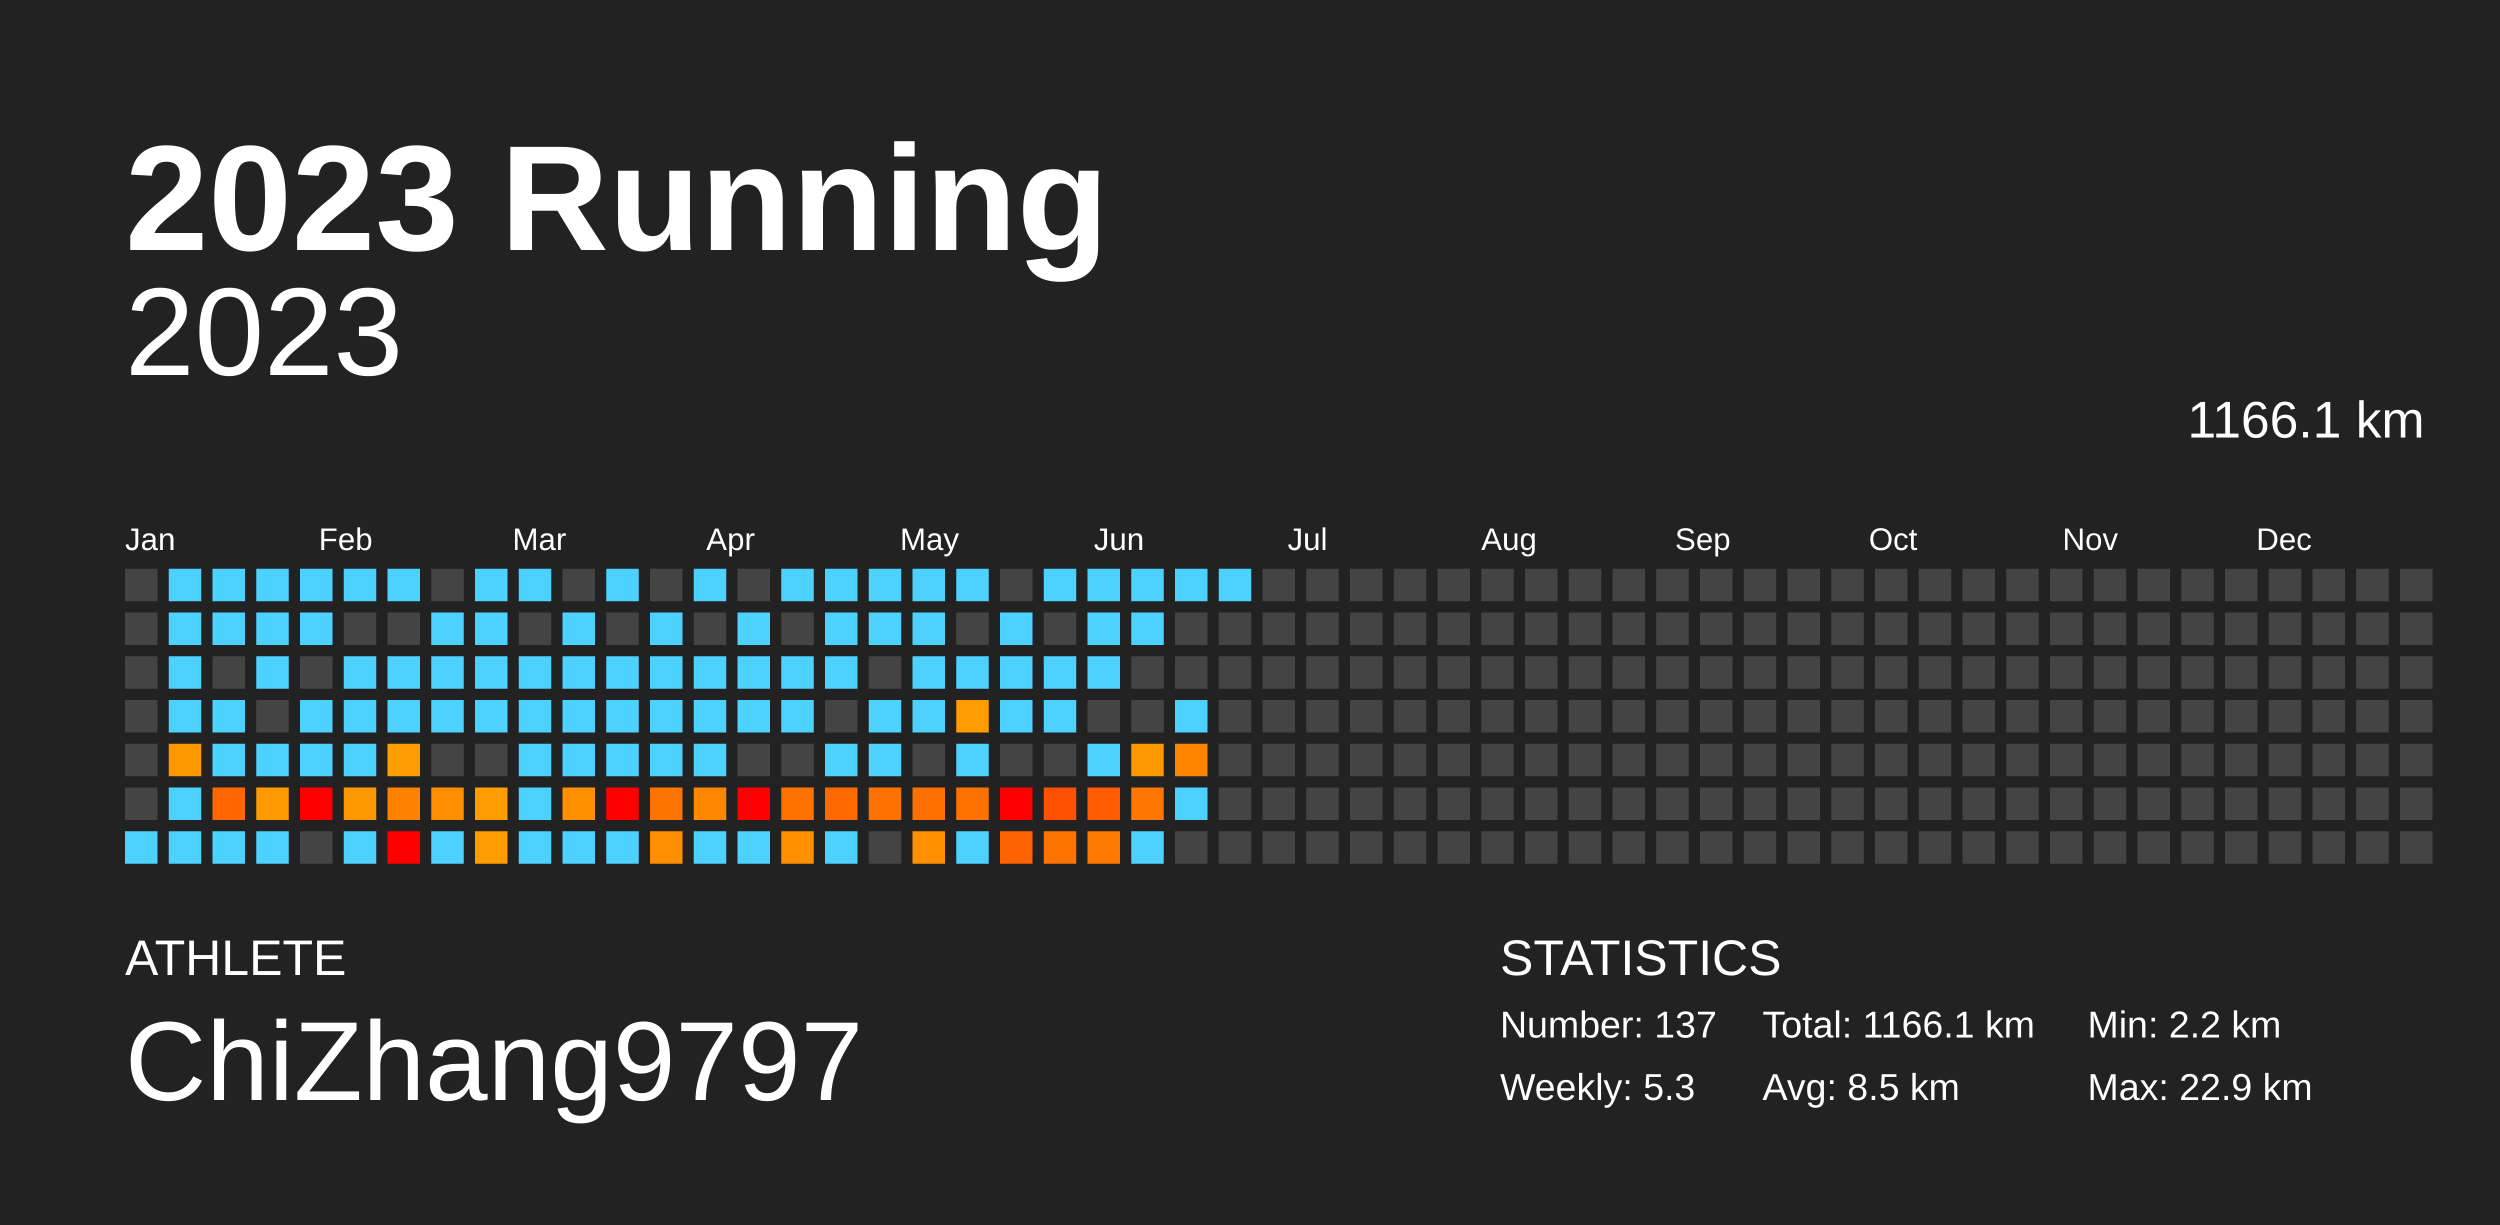
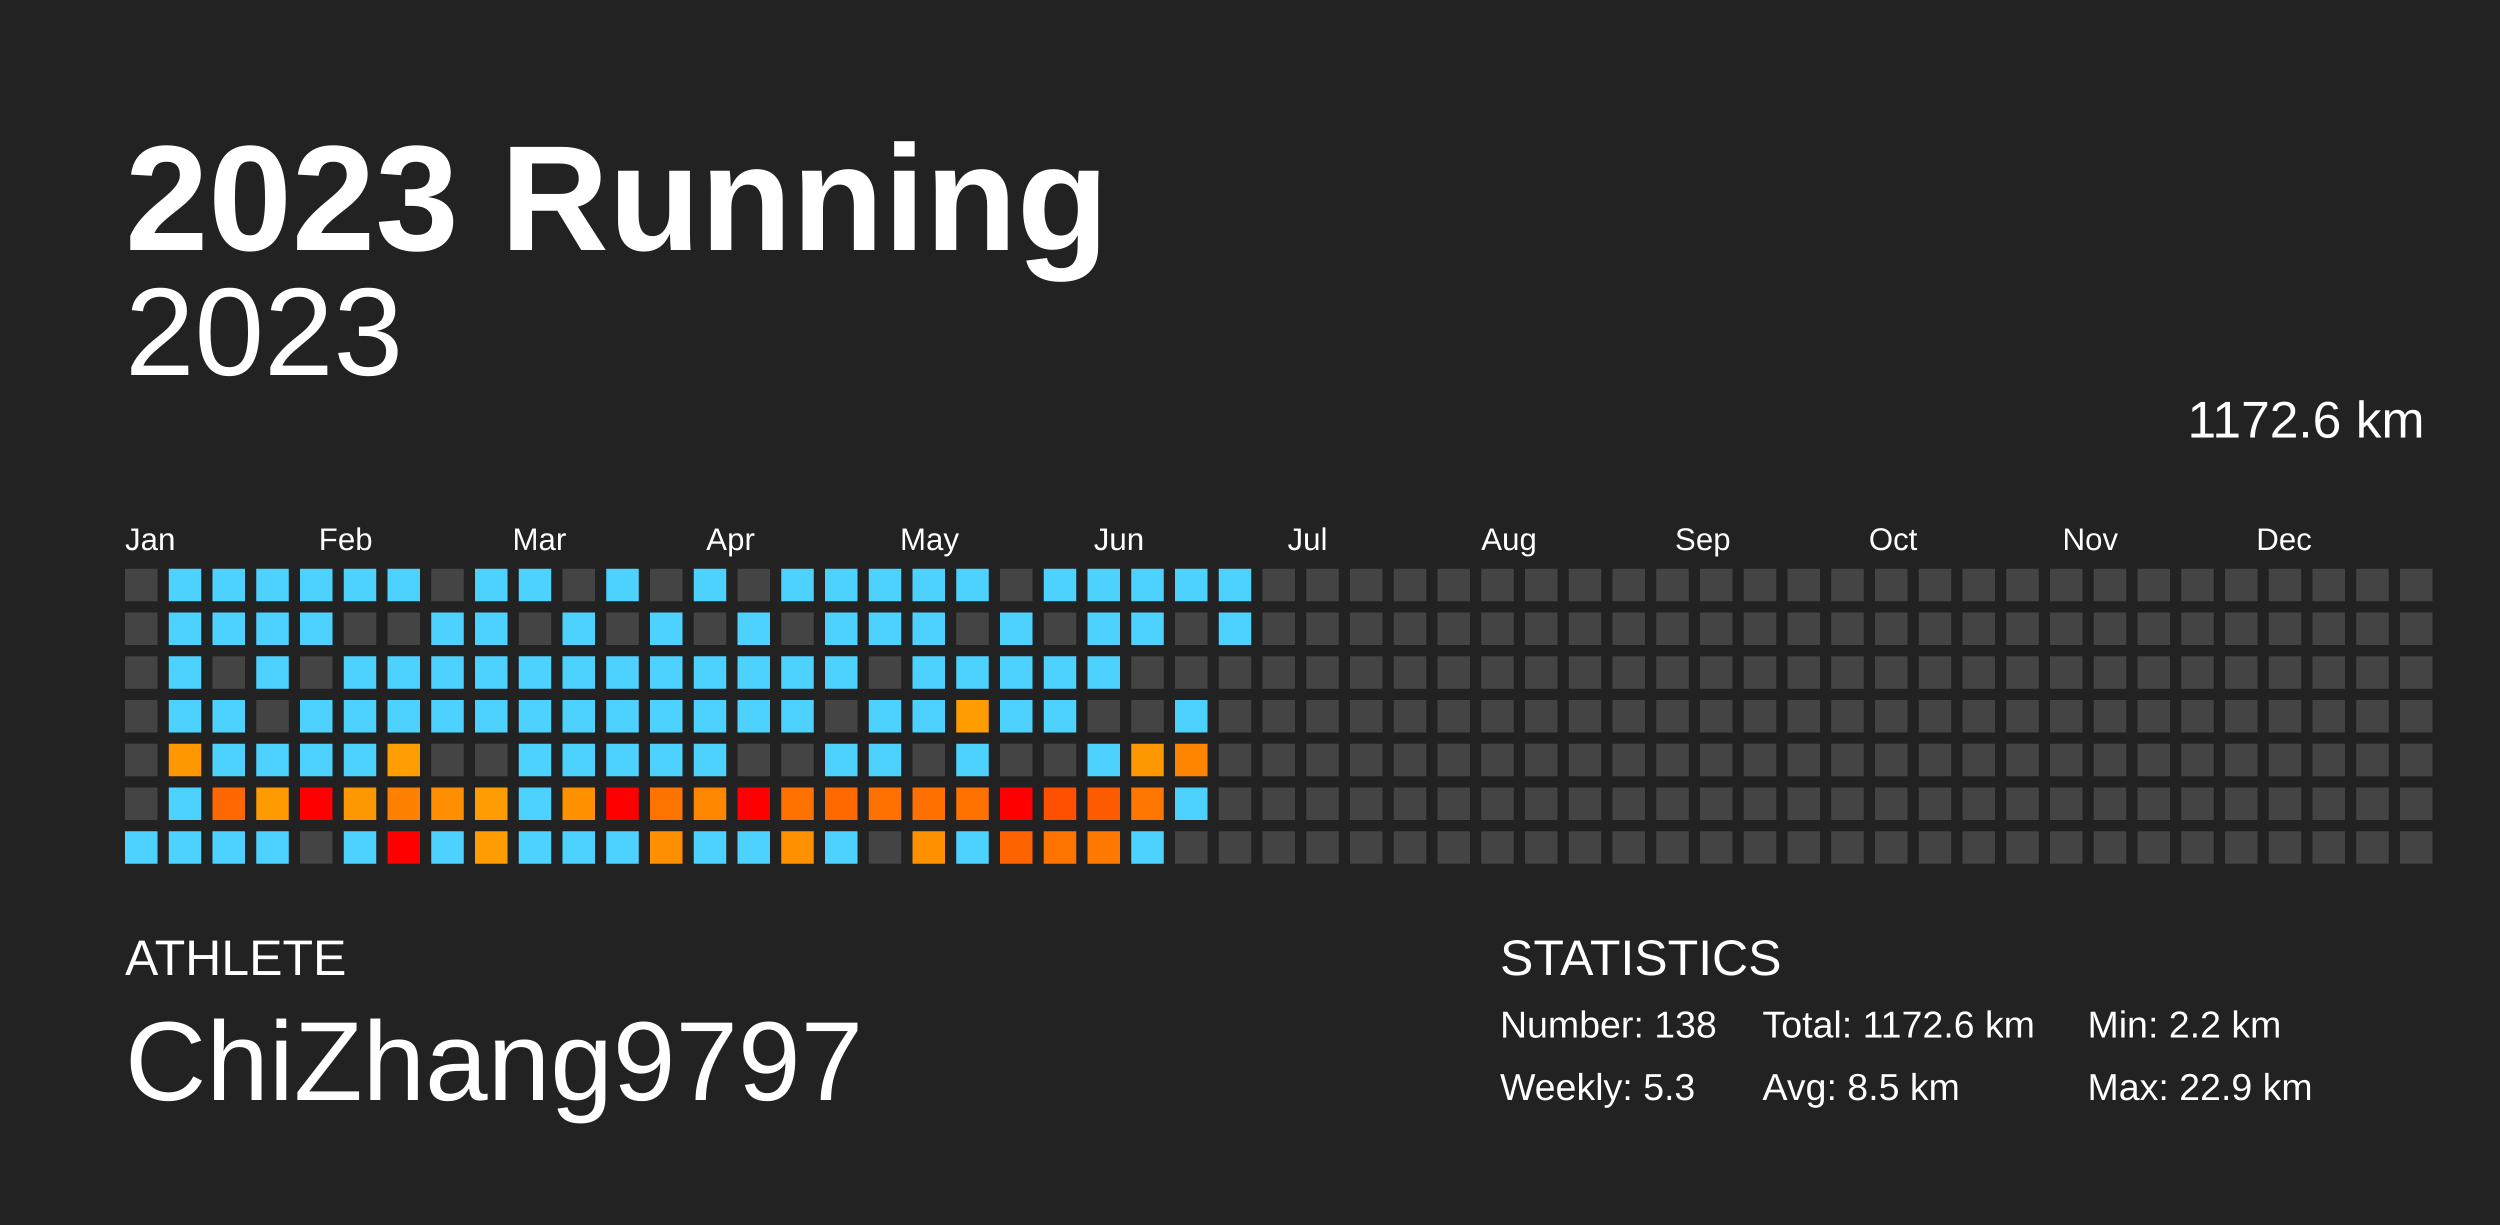
<svg xmlns="http://www.w3.org/2000/svg" baseProfile="full" height="98mm" version="1.1" viewBox="0,0,200,98" width="200mm">
  <defs />
  <rect fill="#222222" height="98" width="200" x="0" y="0" />
  <text fill="#FFFFFF" style="font-size:12px; font-family:Arial; font-weight:bold;" x="10" y="20">2023 Running</text>
  <text fill="#FFFFFF" style="font-size:4px; font-family:Arial" x="10" y="78">ATHLETE</text>
  <text fill="#FFFFFF" style="font-size:9px; font-family:Arial" x="10" y="88">ChiZhang9797</text>
  <text fill="#FFFFFF" style="font-size:4px; font-family:Arial" x="120" y="78">STATISTICS</text>
-   <text fill="#FFFFFF" style="font-size:3px; font-family:Arial" x="120" y="83">Number: 137</text>
+   <text fill="#FFFFFF" style="font-size:3px; font-family:Arial" x="120" y="83">Number: 138</text>
  <text fill="#FFFFFF" style="font-size:3px; font-family:Arial" x="120" y="88">Weekly: 5.3</text>
-   <text fill="#FFFFFF" style="font-size:3px; font-family:Arial" x="141" y="83">Total: 1166.1 km</text>
+   <text fill="#FFFFFF" style="font-size:3px; font-family:Arial" x="141" y="83">Total: 1172.6 km</text>
  <text fill="#FFFFFF" style="font-size:3px; font-family:Arial" x="141" y="88">Avg: 8.5 km</text>
  <text fill="#FFFFFF" style="font-size:3px; font-family:Arial" x="167" y="83">Min: 2.2 km</text>
  <text fill="#FFFFFF" style="font-size:3px; font-family:Arial" x="167" y="88">Max: 22.9 km</text>
  <text alignment-baseline="hanging" fill="#FFFFFF" style="font-size:10.0px; font-family:Arial;" x="10" y="30">2023</text>
-   <text alignment-baseline="hanging" fill="#FFFFFF" style="font-size:4.125px; font-family:Arial;" x="175" y="35">1166.1 km</text>
+   <text alignment-baseline="hanging" fill="#FFFFFF" style="font-size:4.125px; font-family:Arial;" x="175" y="35">1172.6 km</text>
  <text fill="#FFFFFF" style="font-size:2.5px; font-family:Arial" x="10.0" y="44">Jan</text>
  <text fill="#FFFFFF" style="font-size:2.5px; font-family:Arial" x="25.5" y="44">Feb</text>
  <text fill="#FFFFFF" style="font-size:2.5px; font-family:Arial" x="41.0" y="44">Mar</text>
  <text fill="#FFFFFF" style="font-size:2.5px; font-family:Arial" x="56.5" y="44">Apr</text>
  <text fill="#FFFFFF" style="font-size:2.5px; font-family:Arial" x="72.0" y="44">May</text>
  <text fill="#FFFFFF" style="font-size:2.5px; font-family:Arial" x="87.5" y="44">Jun</text>
  <text fill="#FFFFFF" style="font-size:2.5px; font-family:Arial" x="103.0" y="44">Jul</text>
  <text fill="#FFFFFF" style="font-size:2.5px; font-family:Arial" x="118.5" y="44">Aug</text>
  <text fill="#FFFFFF" style="font-size:2.5px; font-family:Arial" x="134.0" y="44">Sep</text>
  <text fill="#FFFFFF" style="font-size:2.5px; font-family:Arial" x="149.5" y="44">Oct</text>
  <text fill="#FFFFFF" style="font-size:2.5px; font-family:Arial" x="165.0" y="44">Nov</text>
  <text fill="#FFFFFF" style="font-size:2.5px; font-family:Arial" x="180.5" y="44">Dec</text>
  <rect fill="#444444" height="2.6" width="2.6" x="10.0" y="45.5" />
  <rect fill="#444444" height="2.6" width="2.6" x="10.0" y="49.0" />
  <rect fill="#444444" height="2.6" width="2.6" x="10.0" y="52.5" />
  <rect fill="#444444" height="2.6" width="2.6" x="10.0" y="56.0" />
  <rect fill="#444444" height="2.6" width="2.6" x="10.0" y="59.5" />
  <rect fill="#444444" height="2.6" width="2.6" x="10.0" y="63.0" />
  <rect fill="#4dd2ff" height="2.6" width="2.6" x="10.0" y="66.5" />
  <rect fill="#4dd2ff" height="2.6" width="2.6" x="13.5" y="45.5" />
  <rect fill="#4dd2ff" height="2.6" width="2.6" x="13.5" y="49.0" />
  <rect fill="#4dd2ff" height="2.6" width="2.6" x="13.5" y="52.5" />
  <rect fill="#4dd2ff" height="2.6" width="2.6" x="13.5" y="56.0" />
  <rect fill="#ff9700" height="2.6" width="2.6" x="13.5" y="59.5" />
  <rect fill="#4dd2ff" height="2.6" width="2.6" x="13.5" y="63.0" />
  <rect fill="#4dd2ff" height="2.6" width="2.6" x="13.5" y="66.5" />
  <rect fill="#4dd2ff" height="2.6" width="2.6" x="17.0" y="45.5" />
  <rect fill="#4dd2ff" height="2.6" width="2.6" x="17.0" y="49.0" />
  <rect fill="#444444" height="2.6" width="2.6" x="17.0" y="52.5" />
  <rect fill="#4dd2ff" height="2.6" width="2.6" x="17.0" y="56.0" />
  <rect fill="#4dd2ff" height="2.6" width="2.6" x="17.0" y="59.5" />
  <rect fill="#ff6700" height="2.6" width="2.6" x="17.0" y="63.0" />
  <rect fill="#4dd2ff" height="2.6" width="2.6" x="17.0" y="66.5" />
  <rect fill="#4dd2ff" height="2.6" width="2.6" x="20.5" y="45.5" />
  <rect fill="#4dd2ff" height="2.6" width="2.6" x="20.5" y="49.0" />
  <rect fill="#4dd2ff" height="2.6" width="2.6" x="20.5" y="52.5" />
  <rect fill="#444444" height="2.6" width="2.6" x="20.5" y="56.0" />
  <rect fill="#4dd2ff" height="2.6" width="2.6" x="20.5" y="59.5" />
  <rect fill="#ff9b00" height="2.6" width="2.6" x="20.5" y="63.0" />
  <rect fill="#4dd2ff" height="2.6" width="2.6" x="20.5" y="66.5" />
  <rect fill="#4dd2ff" height="2.6" width="2.6" x="24.0" y="45.5" />
  <rect fill="#4dd2ff" height="2.6" width="2.6" x="24.0" y="49.0" />
  <rect fill="#444444" height="2.6" width="2.6" x="24.0" y="52.5" />
  <rect fill="#4dd2ff" height="2.6" width="2.6" x="24.0" y="56.0" />
  <rect fill="#4dd2ff" height="2.6" width="2.6" x="24.0" y="59.5" />
  <rect fill="red" height="2.6" width="2.6" x="24.0" y="63.0" />
  <rect fill="#444444" height="2.6" width="2.6" x="24.0" y="66.5" />
  <rect fill="#4dd2ff" height="2.6" width="2.6" x="27.5" y="45.5" />
  <rect fill="#444444" height="2.6" width="2.6" x="27.5" y="49.0" />
  <rect fill="#4dd2ff" height="2.6" width="2.6" x="27.5" y="52.5" />
  <rect fill="#4dd2ff" height="2.6" width="2.6" x="27.5" y="56.0" />
  <rect fill="#4dd2ff" height="2.6" width="2.6" x="27.5" y="59.5" />
  <rect fill="#ff9700" height="2.6" width="2.6" x="27.5" y="63.0" />
  <rect fill="#4dd2ff" height="2.6" width="2.6" x="27.5" y="66.5" />
  <rect fill="#4dd2ff" height="2.6" width="2.6" x="31.0" y="45.5" />
  <rect fill="#444444" height="2.6" width="2.6" x="31.0" y="49.0" />
  <rect fill="#4dd2ff" height="2.6" width="2.6" x="31.0" y="52.5" />
  <rect fill="#4dd2ff" height="2.6" width="2.6" x="31.0" y="56.0" />
  <rect fill="#ff9e00" height="2.6" width="2.6" x="31.0" y="59.5" />
  <rect fill="#ff8100" height="2.6" width="2.6" x="31.0" y="63.0" />
  <rect fill="red" height="2.6" width="2.6" x="31.0" y="66.5" />
  <rect fill="#444444" height="2.6" width="2.6" x="34.5" y="45.5" />
  <rect fill="#4dd2ff" height="2.6" width="2.6" x="34.5" y="49.0" />
  <rect fill="#4dd2ff" height="2.6" width="2.6" x="34.5" y="52.5" />
  <rect fill="#4dd2ff" height="2.6" width="2.6" x="34.5" y="56.0" />
  <rect fill="#444444" height="2.6" width="2.6" x="34.5" y="59.5" />
  <rect fill="#ff8f00" height="2.6" width="2.6" x="34.5" y="63.0" />
  <rect fill="#4dd2ff" height="2.6" width="2.6" x="34.5" y="66.5" />
  <rect fill="#4dd2ff" height="2.6" width="2.6" x="38.0" y="45.5" />
  <rect fill="#4dd2ff" height="2.6" width="2.6" x="38.0" y="49.0" />
  <rect fill="#4dd2ff" height="2.6" width="2.6" x="38.0" y="52.5" />
  <rect fill="#4dd2ff" height="2.6" width="2.6" x="38.0" y="56.0" />
  <rect fill="#444444" height="2.6" width="2.6" x="38.0" y="59.5" />
  <rect fill="#ff9c00" height="2.6" width="2.6" x="38.0" y="63.0" />
  <rect fill="#ff9c00" height="2.6" width="2.6" x="38.0" y="66.5" />
  <rect fill="#4dd2ff" height="2.6" width="2.6" x="41.5" y="45.5" />
  <rect fill="#444444" height="2.6" width="2.6" x="41.5" y="49.0" />
  <rect fill="#4dd2ff" height="2.6" width="2.6" x="41.5" y="52.5" />
  <rect fill="#4dd2ff" height="2.6" width="2.6" x="41.5" y="56.0" />
  <rect fill="#4dd2ff" height="2.6" width="2.6" x="41.5" y="59.5" />
  <rect fill="#4dd2ff" height="2.6" width="2.6" x="41.5" y="63.0" />
  <rect fill="#4dd2ff" height="2.6" width="2.6" x="41.5" y="66.5" />
  <rect fill="#444444" height="2.6" width="2.6" x="45.0" y="45.5" />
  <rect fill="#4dd2ff" height="2.6" width="2.6" x="45.0" y="49.0" />
  <rect fill="#4dd2ff" height="2.6" width="2.6" x="45.0" y="52.5" />
  <rect fill="#4dd2ff" height="2.6" width="2.6" x="45.0" y="56.0" />
  <rect fill="#4dd2ff" height="2.6" width="2.6" x="45.0" y="59.5" />
  <rect fill="#ff9000" height="2.6" width="2.6" x="45.0" y="63.0" />
  <rect fill="#4dd2ff" height="2.6" width="2.6" x="45.0" y="66.5" />
  <rect fill="#4dd2ff" height="2.6" width="2.6" x="48.5" y="45.5" />
  <rect fill="#444444" height="2.6" width="2.6" x="48.5" y="49.0" />
  <rect fill="#4dd2ff" height="2.6" width="2.6" x="48.5" y="52.5" />
  <rect fill="#4dd2ff" height="2.6" width="2.6" x="48.5" y="56.0" />
  <rect fill="#4dd2ff" height="2.6" width="2.6" x="48.5" y="59.5" />
  <rect fill="red" height="2.6" width="2.6" x="48.5" y="63.0" />
  <rect fill="#4dd2ff" height="2.6" width="2.6" x="48.5" y="66.5" />
  <rect fill="#444444" height="2.6" width="2.6" x="52.0" y="45.5" />
  <rect fill="#4dd2ff" height="2.6" width="2.6" x="52.0" y="49.0" />
  <rect fill="#4dd2ff" height="2.6" width="2.6" x="52.0" y="52.5" />
  <rect fill="#4dd2ff" height="2.6" width="2.6" x="52.0" y="56.0" />
  <rect fill="#4dd2ff" height="2.6" width="2.6" x="52.0" y="59.5" />
  <rect fill="#ff7400" height="2.6" width="2.6" x="52.0" y="63.0" />
  <rect fill="#ff8f00" height="2.6" width="2.6" x="52.0" y="66.5" />
  <rect fill="#4dd2ff" height="2.6" width="2.6" x="55.5" y="45.5" />
  <rect fill="#444444" height="2.6" width="2.6" x="55.5" y="49.0" />
  <rect fill="#4dd2ff" height="2.6" width="2.6" x="55.5" y="52.5" />
  <rect fill="#4dd2ff" height="2.6" width="2.6" x="55.5" y="56.0" />
  <rect fill="#4dd2ff" height="2.6" width="2.6" x="55.5" y="59.5" />
  <rect fill="#ff8700" height="2.6" width="2.6" x="55.5" y="63.0" />
  <rect fill="#4dd2ff" height="2.6" width="2.6" x="55.5" y="66.5" />
  <rect fill="#444444" height="2.6" width="2.6" x="59.0" y="45.5" />
  <rect fill="#4dd2ff" height="2.6" width="2.6" x="59.0" y="49.0" />
  <rect fill="#4dd2ff" height="2.6" width="2.6" x="59.0" y="52.5" />
  <rect fill="#4dd2ff" height="2.6" width="2.6" x="59.0" y="56.0" />
  <rect fill="#444444" height="2.6" width="2.6" x="59.0" y="59.5" />
  <rect fill="red" height="2.6" width="2.6" x="59.0" y="63.0" />
  <rect fill="#4dd2ff" height="2.6" width="2.6" x="59.0" y="66.5" />
  <rect fill="#4dd2ff" height="2.6" width="2.6" x="62.5" y="45.5" />
  <rect fill="#444444" height="2.6" width="2.6" x="62.5" y="49.0" />
  <rect fill="#4dd2ff" height="2.6" width="2.6" x="62.5" y="52.5" />
  <rect fill="#4dd2ff" height="2.6" width="2.6" x="62.5" y="56.0" />
  <rect fill="#444444" height="2.6" width="2.6" x="62.5" y="59.5" />
  <rect fill="#ff7200" height="2.6" width="2.6" x="62.5" y="63.0" />
  <rect fill="#ff9000" height="2.6" width="2.6" x="62.5" y="66.5" />
  <rect fill="#4dd2ff" height="2.6" width="2.6" x="66.0" y="45.5" />
  <rect fill="#4dd2ff" height="2.6" width="2.6" x="66.0" y="49.0" />
  <rect fill="#4dd2ff" height="2.6" width="2.6" x="66.0" y="52.5" />
  <rect fill="#444444" height="2.6" width="2.6" x="66.0" y="56.0" />
  <rect fill="#4dd2ff" height="2.6" width="2.6" x="66.0" y="59.5" />
  <rect fill="#ff6900" height="2.6" width="2.6" x="66.0" y="63.0" />
  <rect fill="#4dd2ff" height="2.6" width="2.6" x="66.0" y="66.5" />
  <rect fill="#4dd2ff" height="2.6" width="2.6" x="69.5" y="45.5" />
  <rect fill="#4dd2ff" height="2.6" width="2.6" x="69.5" y="49.0" />
  <rect fill="#444444" height="2.6" width="2.6" x="69.5" y="52.5" />
  <rect fill="#4dd2ff" height="2.6" width="2.6" x="69.5" y="56.0" />
  <rect fill="#4dd2ff" height="2.6" width="2.6" x="69.5" y="59.5" />
  <rect fill="#ff7100" height="2.6" width="2.6" x="69.5" y="63.0" />
  <rect fill="#444444" height="2.6" width="2.6" x="69.5" y="66.5" />
  <rect fill="#4dd2ff" height="2.6" width="2.6" x="73.0" y="45.5" />
  <rect fill="#4dd2ff" height="2.6" width="2.6" x="73.0" y="49.0" />
  <rect fill="#4dd2ff" height="2.6" width="2.6" x="73.0" y="52.5" />
  <rect fill="#4dd2ff" height="2.6" width="2.6" x="73.0" y="56.0" />
  <rect fill="#444444" height="2.6" width="2.6" x="73.0" y="59.5" />
  <rect fill="#ff7000" height="2.6" width="2.6" x="73.0" y="63.0" />
  <rect fill="#ff9000" height="2.6" width="2.6" x="73.0" y="66.5" />
  <rect fill="#4dd2ff" height="2.6" width="2.6" x="76.5" y="45.5" />
  <rect fill="#444444" height="2.6" width="2.6" x="76.5" y="49.0" />
  <rect fill="#4dd2ff" height="2.6" width="2.6" x="76.5" y="52.5" />
  <rect fill="#ff9d00" height="2.6" width="2.6" x="76.5" y="56.0" />
  <rect fill="#4dd2ff" height="2.6" width="2.6" x="76.5" y="59.5" />
  <rect fill="#ff7200" height="2.6" width="2.6" x="76.5" y="63.0" />
  <rect fill="#4dd2ff" height="2.6" width="2.6" x="76.5" y="66.5" />
  <rect fill="#444444" height="2.6" width="2.6" x="80.0" y="45.5" />
  <rect fill="#4dd2ff" height="2.6" width="2.6" x="80.0" y="49.0" />
  <rect fill="#4dd2ff" height="2.6" width="2.6" x="80.0" y="52.5" />
  <rect fill="#4dd2ff" height="2.6" width="2.6" x="80.0" y="56.0" />
  <rect fill="#444444" height="2.6" width="2.6" x="80.0" y="59.5" />
  <rect fill="red" height="2.6" width="2.6" x="80.0" y="63.0" />
  <rect fill="#ff6200" height="2.6" width="2.6" x="80.0" y="66.5" />
  <rect fill="#4dd2ff" height="2.6" width="2.6" x="83.5" y="45.5" />
  <rect fill="#444444" height="2.6" width="2.6" x="83.5" y="49.0" />
  <rect fill="#4dd2ff" height="2.6" width="2.6" x="83.5" y="52.5" />
  <rect fill="#4dd2ff" height="2.6" width="2.6" x="83.5" y="56.0" />
  <rect fill="#444444" height="2.6" width="2.6" x="83.5" y="59.5" />
  <rect fill="#ff4f00" height="2.6" width="2.6" x="83.5" y="63.0" />
  <rect fill="#ff7300" height="2.6" width="2.6" x="83.5" y="66.5" />
  <rect fill="#4dd2ff" height="2.6" width="2.6" x="87.0" y="45.5" />
  <rect fill="#4dd2ff" height="2.6" width="2.6" x="87.0" y="49.0" />
  <rect fill="#4dd2ff" height="2.6" width="2.6" x="87.0" y="52.5" />
  <rect fill="#444444" height="2.6" width="2.6" x="87.0" y="56.0" />
  <rect fill="#4dd2ff" height="2.6" width="2.6" x="87.0" y="59.5" />
  <rect fill="#ff5b00" height="2.6" width="2.6" x="87.0" y="63.0" />
  <rect fill="#ff7900" height="2.6" width="2.6" x="87.0" y="66.5" />
  <rect fill="#4dd2ff" height="2.6" width="2.6" x="90.5" y="45.5" />
  <rect fill="#4dd2ff" height="2.6" width="2.6" x="90.5" y="49.0" />
  <rect fill="#444444" height="2.6" width="2.6" x="90.5" y="52.5" />
  <rect fill="#444444" height="2.6" width="2.6" x="90.5" y="56.0" />
  <rect fill="#ff9700" height="2.6" width="2.6" x="90.5" y="59.5" />
  <rect fill="#ff7600" height="2.6" width="2.6" x="90.5" y="63.0" />
  <rect fill="#4dd2ff" height="2.6" width="2.6" x="90.5" y="66.5" />
  <rect fill="#4dd2ff" height="2.6" width="2.6" x="94.0" y="45.5" />
  <rect fill="#444444" height="2.6" width="2.6" x="94.0" y="49.0" />
  <rect fill="#444444" height="2.6" width="2.6" x="94.0" y="52.5" />
  <rect fill="#4dd2ff" height="2.6" width="2.6" x="94.0" y="56.0" />
  <rect fill="#ff8400" height="2.6" width="2.6" x="94.0" y="59.5" />
  <rect fill="#4dd2ff" height="2.6" width="2.6" x="94.0" y="63.0" />
  <rect fill="#444444" height="2.6" width="2.6" x="94.0" y="66.5" />
  <rect fill="#4dd2ff" height="2.6" width="2.6" x="97.5" y="45.5" />
-   <rect fill="#444444" height="2.6" width="2.6" x="97.5" y="49.0" />
+   <rect fill="#4dd2ff" height="2.6" width="2.6" x="97.5" y="49.0" />
  <rect fill="#444444" height="2.6" width="2.6" x="97.5" y="52.5" />
  <rect fill="#444444" height="2.6" width="2.6" x="97.5" y="56.0" />
  <rect fill="#444444" height="2.6" width="2.6" x="97.5" y="59.5" />
  <rect fill="#444444" height="2.6" width="2.6" x="97.5" y="63.0" />
  <rect fill="#444444" height="2.6" width="2.6" x="97.5" y="66.5" />
  <rect fill="#444444" height="2.6" width="2.6" x="101.0" y="45.5" />
  <rect fill="#444444" height="2.6" width="2.6" x="101.0" y="49.0" />
  <rect fill="#444444" height="2.6" width="2.6" x="101.0" y="52.5" />
  <rect fill="#444444" height="2.6" width="2.6" x="101.0" y="56.0" />
  <rect fill="#444444" height="2.6" width="2.6" x="101.0" y="59.5" />
  <rect fill="#444444" height="2.6" width="2.6" x="101.0" y="63.0" />
  <rect fill="#444444" height="2.6" width="2.6" x="101.0" y="66.5" />
  <rect fill="#444444" height="2.6" width="2.6" x="104.5" y="45.5" />
  <rect fill="#444444" height="2.6" width="2.6" x="104.5" y="49.0" />
  <rect fill="#444444" height="2.6" width="2.6" x="104.5" y="52.5" />
  <rect fill="#444444" height="2.6" width="2.6" x="104.5" y="56.0" />
  <rect fill="#444444" height="2.6" width="2.6" x="104.5" y="59.5" />
  <rect fill="#444444" height="2.6" width="2.6" x="104.5" y="63.0" />
  <rect fill="#444444" height="2.6" width="2.6" x="104.5" y="66.5" />
  <rect fill="#444444" height="2.6" width="2.6" x="108.0" y="45.5" />
  <rect fill="#444444" height="2.6" width="2.6" x="108.0" y="49.0" />
  <rect fill="#444444" height="2.6" width="2.6" x="108.0" y="52.5" />
  <rect fill="#444444" height="2.6" width="2.6" x="108.0" y="56.0" />
  <rect fill="#444444" height="2.6" width="2.6" x="108.0" y="59.5" />
  <rect fill="#444444" height="2.6" width="2.6" x="108.0" y="63.0" />
  <rect fill="#444444" height="2.6" width="2.6" x="108.0" y="66.5" />
  <rect fill="#444444" height="2.6" width="2.6" x="111.5" y="45.5" />
  <rect fill="#444444" height="2.6" width="2.6" x="111.5" y="49.0" />
  <rect fill="#444444" height="2.6" width="2.6" x="111.5" y="52.5" />
  <rect fill="#444444" height="2.6" width="2.6" x="111.5" y="56.0" />
  <rect fill="#444444" height="2.6" width="2.6" x="111.5" y="59.5" />
  <rect fill="#444444" height="2.6" width="2.6" x="111.5" y="63.0" />
  <rect fill="#444444" height="2.6" width="2.6" x="111.5" y="66.5" />
  <rect fill="#444444" height="2.6" width="2.6" x="115.0" y="45.5" />
  <rect fill="#444444" height="2.6" width="2.6" x="115.0" y="49.0" />
  <rect fill="#444444" height="2.6" width="2.6" x="115.0" y="52.5" />
  <rect fill="#444444" height="2.6" width="2.6" x="115.0" y="56.0" />
  <rect fill="#444444" height="2.6" width="2.6" x="115.0" y="59.5" />
  <rect fill="#444444" height="2.6" width="2.6" x="115.0" y="63.0" />
  <rect fill="#444444" height="2.6" width="2.6" x="115.0" y="66.5" />
  <rect fill="#444444" height="2.6" width="2.6" x="118.5" y="45.5" />
  <rect fill="#444444" height="2.6" width="2.6" x="118.5" y="49.0" />
  <rect fill="#444444" height="2.6" width="2.6" x="118.5" y="52.5" />
  <rect fill="#444444" height="2.6" width="2.6" x="118.5" y="56.0" />
  <rect fill="#444444" height="2.6" width="2.6" x="118.5" y="59.5" />
  <rect fill="#444444" height="2.6" width="2.6" x="118.5" y="63.0" />
  <rect fill="#444444" height="2.6" width="2.6" x="118.5" y="66.5" />
  <rect fill="#444444" height="2.6" width="2.6" x="122.0" y="45.5" />
  <rect fill="#444444" height="2.6" width="2.6" x="122.0" y="49.0" />
  <rect fill="#444444" height="2.6" width="2.6" x="122.0" y="52.5" />
  <rect fill="#444444" height="2.6" width="2.6" x="122.0" y="56.0" />
  <rect fill="#444444" height="2.6" width="2.6" x="122.0" y="59.5" />
  <rect fill="#444444" height="2.6" width="2.6" x="122.0" y="63.0" />
  <rect fill="#444444" height="2.6" width="2.6" x="122.0" y="66.5" />
  <rect fill="#444444" height="2.6" width="2.6" x="125.5" y="45.5" />
  <rect fill="#444444" height="2.6" width="2.6" x="125.5" y="49.0" />
  <rect fill="#444444" height="2.6" width="2.6" x="125.5" y="52.5" />
  <rect fill="#444444" height="2.6" width="2.6" x="125.5" y="56.0" />
  <rect fill="#444444" height="2.6" width="2.6" x="125.5" y="59.5" />
  <rect fill="#444444" height="2.6" width="2.6" x="125.5" y="63.0" />
  <rect fill="#444444" height="2.6" width="2.6" x="125.5" y="66.5" />
  <rect fill="#444444" height="2.6" width="2.6" x="129.0" y="45.5" />
  <rect fill="#444444" height="2.6" width="2.6" x="129.0" y="49.0" />
  <rect fill="#444444" height="2.6" width="2.6" x="129.0" y="52.5" />
  <rect fill="#444444" height="2.6" width="2.6" x="129.0" y="56.0" />
  <rect fill="#444444" height="2.6" width="2.6" x="129.0" y="59.5" />
  <rect fill="#444444" height="2.6" width="2.6" x="129.0" y="63.0" />
  <rect fill="#444444" height="2.6" width="2.6" x="129.0" y="66.5" />
  <rect fill="#444444" height="2.6" width="2.6" x="132.5" y="45.5" />
  <rect fill="#444444" height="2.6" width="2.6" x="132.5" y="49.0" />
  <rect fill="#444444" height="2.6" width="2.6" x="132.5" y="52.5" />
  <rect fill="#444444" height="2.6" width="2.6" x="132.5" y="56.0" />
  <rect fill="#444444" height="2.6" width="2.6" x="132.5" y="59.5" />
  <rect fill="#444444" height="2.6" width="2.6" x="132.5" y="63.0" />
  <rect fill="#444444" height="2.6" width="2.6" x="132.5" y="66.5" />
  <rect fill="#444444" height="2.6" width="2.6" x="136.0" y="45.5" />
  <rect fill="#444444" height="2.6" width="2.6" x="136.0" y="49.0" />
  <rect fill="#444444" height="2.6" width="2.6" x="136.0" y="52.5" />
  <rect fill="#444444" height="2.6" width="2.6" x="136.0" y="56.0" />
  <rect fill="#444444" height="2.6" width="2.6" x="136.0" y="59.5" />
  <rect fill="#444444" height="2.6" width="2.6" x="136.0" y="63.0" />
  <rect fill="#444444" height="2.6" width="2.6" x="136.0" y="66.5" />
  <rect fill="#444444" height="2.6" width="2.6" x="139.5" y="45.5" />
  <rect fill="#444444" height="2.6" width="2.6" x="139.5" y="49.0" />
  <rect fill="#444444" height="2.6" width="2.6" x="139.5" y="52.5" />
  <rect fill="#444444" height="2.6" width="2.6" x="139.5" y="56.0" />
  <rect fill="#444444" height="2.6" width="2.6" x="139.5" y="59.5" />
  <rect fill="#444444" height="2.6" width="2.6" x="139.5" y="63.0" />
  <rect fill="#444444" height="2.6" width="2.6" x="139.5" y="66.5" />
  <rect fill="#444444" height="2.6" width="2.6" x="143.0" y="45.5" />
  <rect fill="#444444" height="2.6" width="2.6" x="143.0" y="49.0" />
  <rect fill="#444444" height="2.6" width="2.6" x="143.0" y="52.5" />
  <rect fill="#444444" height="2.6" width="2.6" x="143.0" y="56.0" />
  <rect fill="#444444" height="2.6" width="2.6" x="143.0" y="59.5" />
  <rect fill="#444444" height="2.6" width="2.6" x="143.0" y="63.0" />
  <rect fill="#444444" height="2.6" width="2.6" x="143.0" y="66.5" />
  <rect fill="#444444" height="2.6" width="2.6" x="146.5" y="45.5" />
  <rect fill="#444444" height="2.6" width="2.6" x="146.5" y="49.0" />
  <rect fill="#444444" height="2.6" width="2.6" x="146.5" y="52.5" />
  <rect fill="#444444" height="2.6" width="2.6" x="146.5" y="56.0" />
  <rect fill="#444444" height="2.6" width="2.6" x="146.5" y="59.5" />
  <rect fill="#444444" height="2.6" width="2.6" x="146.5" y="63.0" />
  <rect fill="#444444" height="2.6" width="2.6" x="146.5" y="66.5" />
  <rect fill="#444444" height="2.6" width="2.6" x="150.0" y="45.5" />
  <rect fill="#444444" height="2.6" width="2.6" x="150.0" y="49.0" />
  <rect fill="#444444" height="2.6" width="2.6" x="150.0" y="52.5" />
  <rect fill="#444444" height="2.6" width="2.6" x="150.0" y="56.0" />
  <rect fill="#444444" height="2.6" width="2.6" x="150.0" y="59.5" />
  <rect fill="#444444" height="2.6" width="2.6" x="150.0" y="63.0" />
  <rect fill="#444444" height="2.6" width="2.6" x="150.0" y="66.5" />
  <rect fill="#444444" height="2.6" width="2.6" x="153.5" y="45.5" />
  <rect fill="#444444" height="2.6" width="2.6" x="153.5" y="49.0" />
  <rect fill="#444444" height="2.6" width="2.6" x="153.5" y="52.5" />
  <rect fill="#444444" height="2.6" width="2.6" x="153.5" y="56.0" />
  <rect fill="#444444" height="2.6" width="2.6" x="153.5" y="59.5" />
  <rect fill="#444444" height="2.6" width="2.6" x="153.5" y="63.0" />
  <rect fill="#444444" height="2.6" width="2.6" x="153.5" y="66.5" />
  <rect fill="#444444" height="2.6" width="2.6" x="157.0" y="45.5" />
  <rect fill="#444444" height="2.6" width="2.6" x="157.0" y="49.0" />
  <rect fill="#444444" height="2.6" width="2.6" x="157.0" y="52.5" />
  <rect fill="#444444" height="2.6" width="2.6" x="157.0" y="56.0" />
  <rect fill="#444444" height="2.6" width="2.6" x="157.0" y="59.5" />
  <rect fill="#444444" height="2.6" width="2.6" x="157.0" y="63.0" />
  <rect fill="#444444" height="2.6" width="2.6" x="157.0" y="66.5" />
  <rect fill="#444444" height="2.6" width="2.6" x="160.5" y="45.5" />
  <rect fill="#444444" height="2.6" width="2.6" x="160.5" y="49.0" />
  <rect fill="#444444" height="2.6" width="2.6" x="160.5" y="52.5" />
  <rect fill="#444444" height="2.6" width="2.6" x="160.5" y="56.0" />
  <rect fill="#444444" height="2.6" width="2.6" x="160.5" y="59.5" />
  <rect fill="#444444" height="2.6" width="2.6" x="160.5" y="63.0" />
  <rect fill="#444444" height="2.6" width="2.6" x="160.5" y="66.5" />
  <rect fill="#444444" height="2.6" width="2.6" x="164.0" y="45.5" />
  <rect fill="#444444" height="2.6" width="2.6" x="164.0" y="49.0" />
  <rect fill="#444444" height="2.6" width="2.6" x="164.0" y="52.5" />
  <rect fill="#444444" height="2.6" width="2.6" x="164.0" y="56.0" />
  <rect fill="#444444" height="2.6" width="2.6" x="164.0" y="59.5" />
  <rect fill="#444444" height="2.6" width="2.6" x="164.0" y="63.0" />
  <rect fill="#444444" height="2.6" width="2.6" x="164.0" y="66.5" />
  <rect fill="#444444" height="2.6" width="2.6" x="167.5" y="45.5" />
  <rect fill="#444444" height="2.6" width="2.6" x="167.5" y="49.0" />
  <rect fill="#444444" height="2.6" width="2.6" x="167.5" y="52.5" />
  <rect fill="#444444" height="2.6" width="2.6" x="167.5" y="56.0" />
  <rect fill="#444444" height="2.6" width="2.6" x="167.5" y="59.5" />
  <rect fill="#444444" height="2.6" width="2.6" x="167.5" y="63.0" />
  <rect fill="#444444" height="2.6" width="2.6" x="167.5" y="66.5" />
  <rect fill="#444444" height="2.6" width="2.6" x="171.0" y="45.5" />
  <rect fill="#444444" height="2.6" width="2.6" x="171.0" y="49.0" />
  <rect fill="#444444" height="2.6" width="2.6" x="171.0" y="52.5" />
  <rect fill="#444444" height="2.6" width="2.6" x="171.0" y="56.0" />
  <rect fill="#444444" height="2.6" width="2.6" x="171.0" y="59.5" />
  <rect fill="#444444" height="2.6" width="2.6" x="171.0" y="63.0" />
  <rect fill="#444444" height="2.6" width="2.6" x="171.0" y="66.5" />
  <rect fill="#444444" height="2.6" width="2.6" x="174.5" y="45.5" />
  <rect fill="#444444" height="2.6" width="2.6" x="174.5" y="49.0" />
  <rect fill="#444444" height="2.6" width="2.6" x="174.5" y="52.5" />
  <rect fill="#444444" height="2.6" width="2.6" x="174.5" y="56.0" />
  <rect fill="#444444" height="2.6" width="2.6" x="174.5" y="59.5" />
  <rect fill="#444444" height="2.6" width="2.6" x="174.5" y="63.0" />
  <rect fill="#444444" height="2.6" width="2.6" x="174.5" y="66.5" />
  <rect fill="#444444" height="2.6" width="2.6" x="178.0" y="45.5" />
  <rect fill="#444444" height="2.6" width="2.6" x="178.0" y="49.0" />
  <rect fill="#444444" height="2.6" width="2.6" x="178.0" y="52.5" />
  <rect fill="#444444" height="2.6" width="2.6" x="178.0" y="56.0" />
  <rect fill="#444444" height="2.6" width="2.6" x="178.0" y="59.5" />
  <rect fill="#444444" height="2.6" width="2.6" x="178.0" y="63.0" />
  <rect fill="#444444" height="2.6" width="2.6" x="178.0" y="66.5" />
  <rect fill="#444444" height="2.6" width="2.6" x="181.5" y="45.5" />
  <rect fill="#444444" height="2.6" width="2.6" x="181.5" y="49.0" />
  <rect fill="#444444" height="2.6" width="2.6" x="181.5" y="52.5" />
  <rect fill="#444444" height="2.6" width="2.6" x="181.5" y="56.0" />
  <rect fill="#444444" height="2.6" width="2.6" x="181.5" y="59.5" />
  <rect fill="#444444" height="2.6" width="2.6" x="181.5" y="63.0" />
  <rect fill="#444444" height="2.6" width="2.6" x="181.5" y="66.5" />
  <rect fill="#444444" height="2.6" width="2.6" x="185.0" y="45.5" />
  <rect fill="#444444" height="2.6" width="2.6" x="185.0" y="49.0" />
  <rect fill="#444444" height="2.6" width="2.6" x="185.0" y="52.5" />
  <rect fill="#444444" height="2.6" width="2.6" x="185.0" y="56.0" />
  <rect fill="#444444" height="2.6" width="2.6" x="185.0" y="59.5" />
  <rect fill="#444444" height="2.6" width="2.6" x="185.0" y="63.0" />
  <rect fill="#444444" height="2.6" width="2.6" x="185.0" y="66.5" />
  <rect fill="#444444" height="2.6" width="2.6" x="188.5" y="45.5" />
  <rect fill="#444444" height="2.6" width="2.6" x="188.5" y="49.0" />
  <rect fill="#444444" height="2.6" width="2.6" x="188.5" y="52.5" />
  <rect fill="#444444" height="2.6" width="2.6" x="188.5" y="56.0" />
  <rect fill="#444444" height="2.6" width="2.6" x="188.5" y="59.5" />
  <rect fill="#444444" height="2.6" width="2.6" x="188.5" y="63.0" />
  <rect fill="#444444" height="2.6" width="2.6" x="188.5" y="66.5" />
  <rect fill="#444444" height="2.6" width="2.6" x="192.0" y="45.5" />
  <rect fill="#444444" height="2.6" width="2.6" x="192.0" y="49.0" />
  <rect fill="#444444" height="2.6" width="2.6" x="192.0" y="52.5" />
  <rect fill="#444444" height="2.6" width="2.6" x="192.0" y="56.0" />
  <rect fill="#444444" height="2.6" width="2.6" x="192.0" y="59.5" />
  <rect fill="#444444" height="2.6" width="2.6" x="192.0" y="63.0" />
  <rect fill="#444444" height="2.6" width="2.6" x="192.0" y="66.5" />
</svg>
